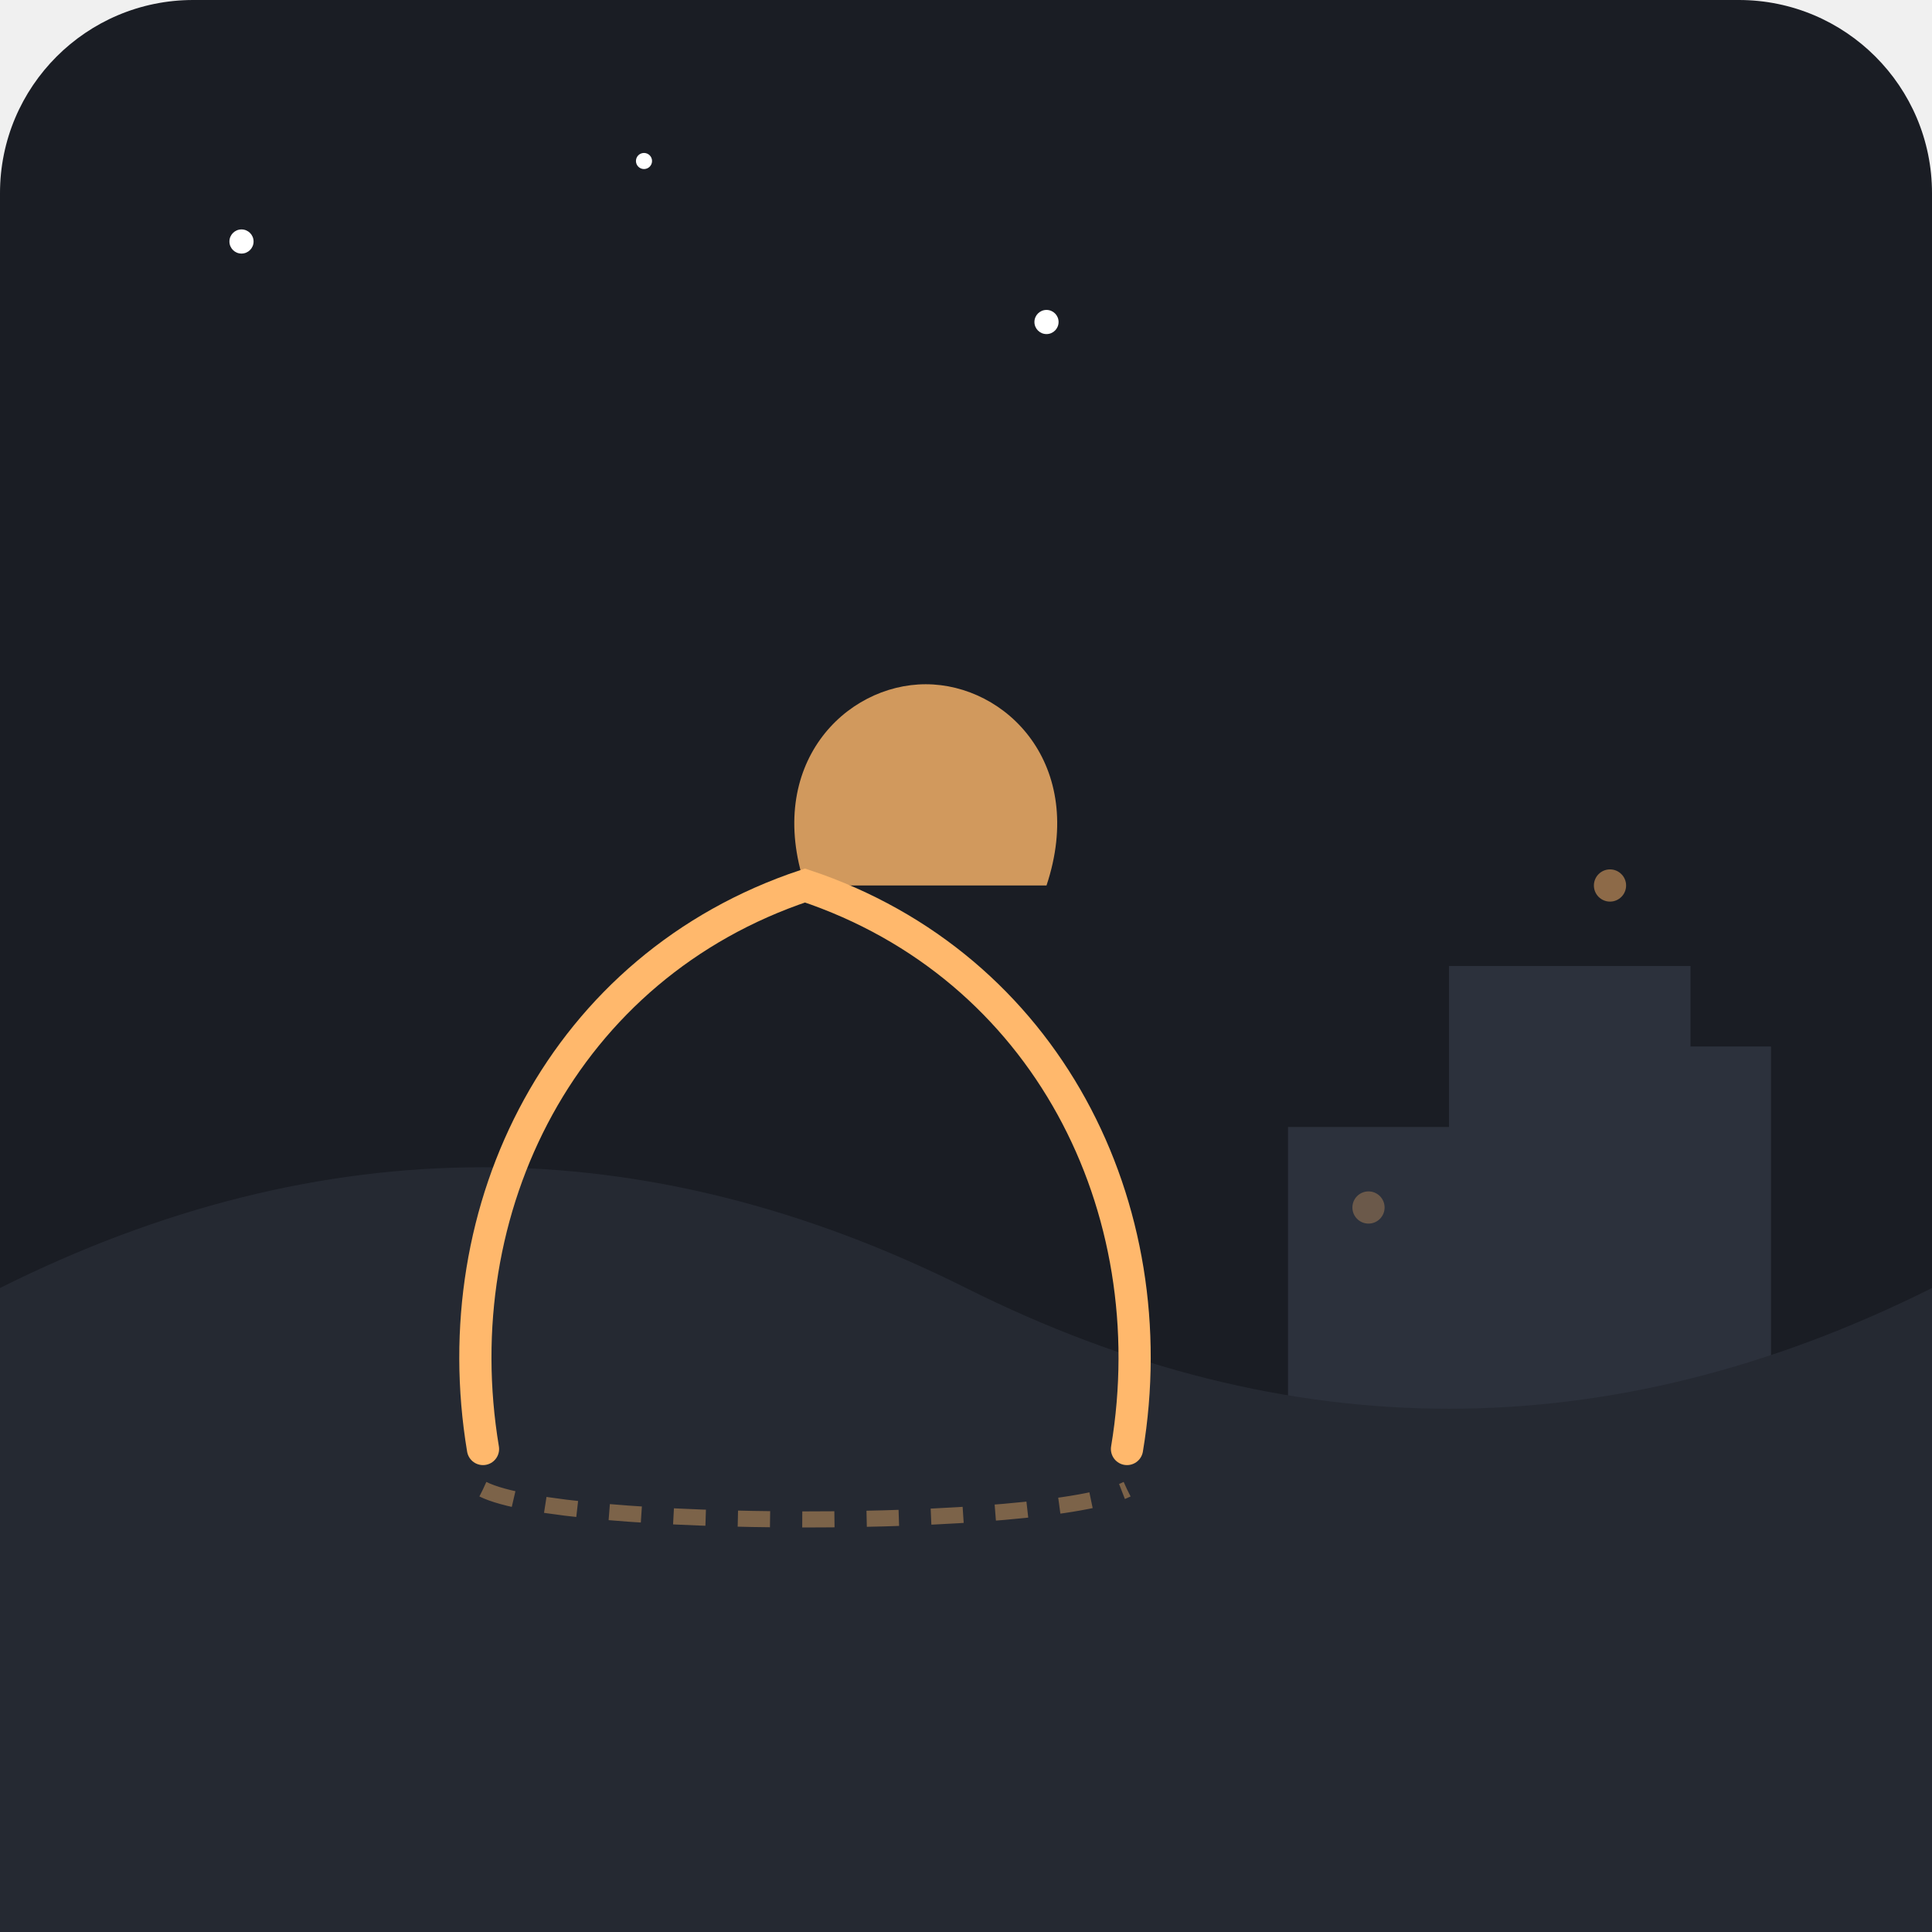
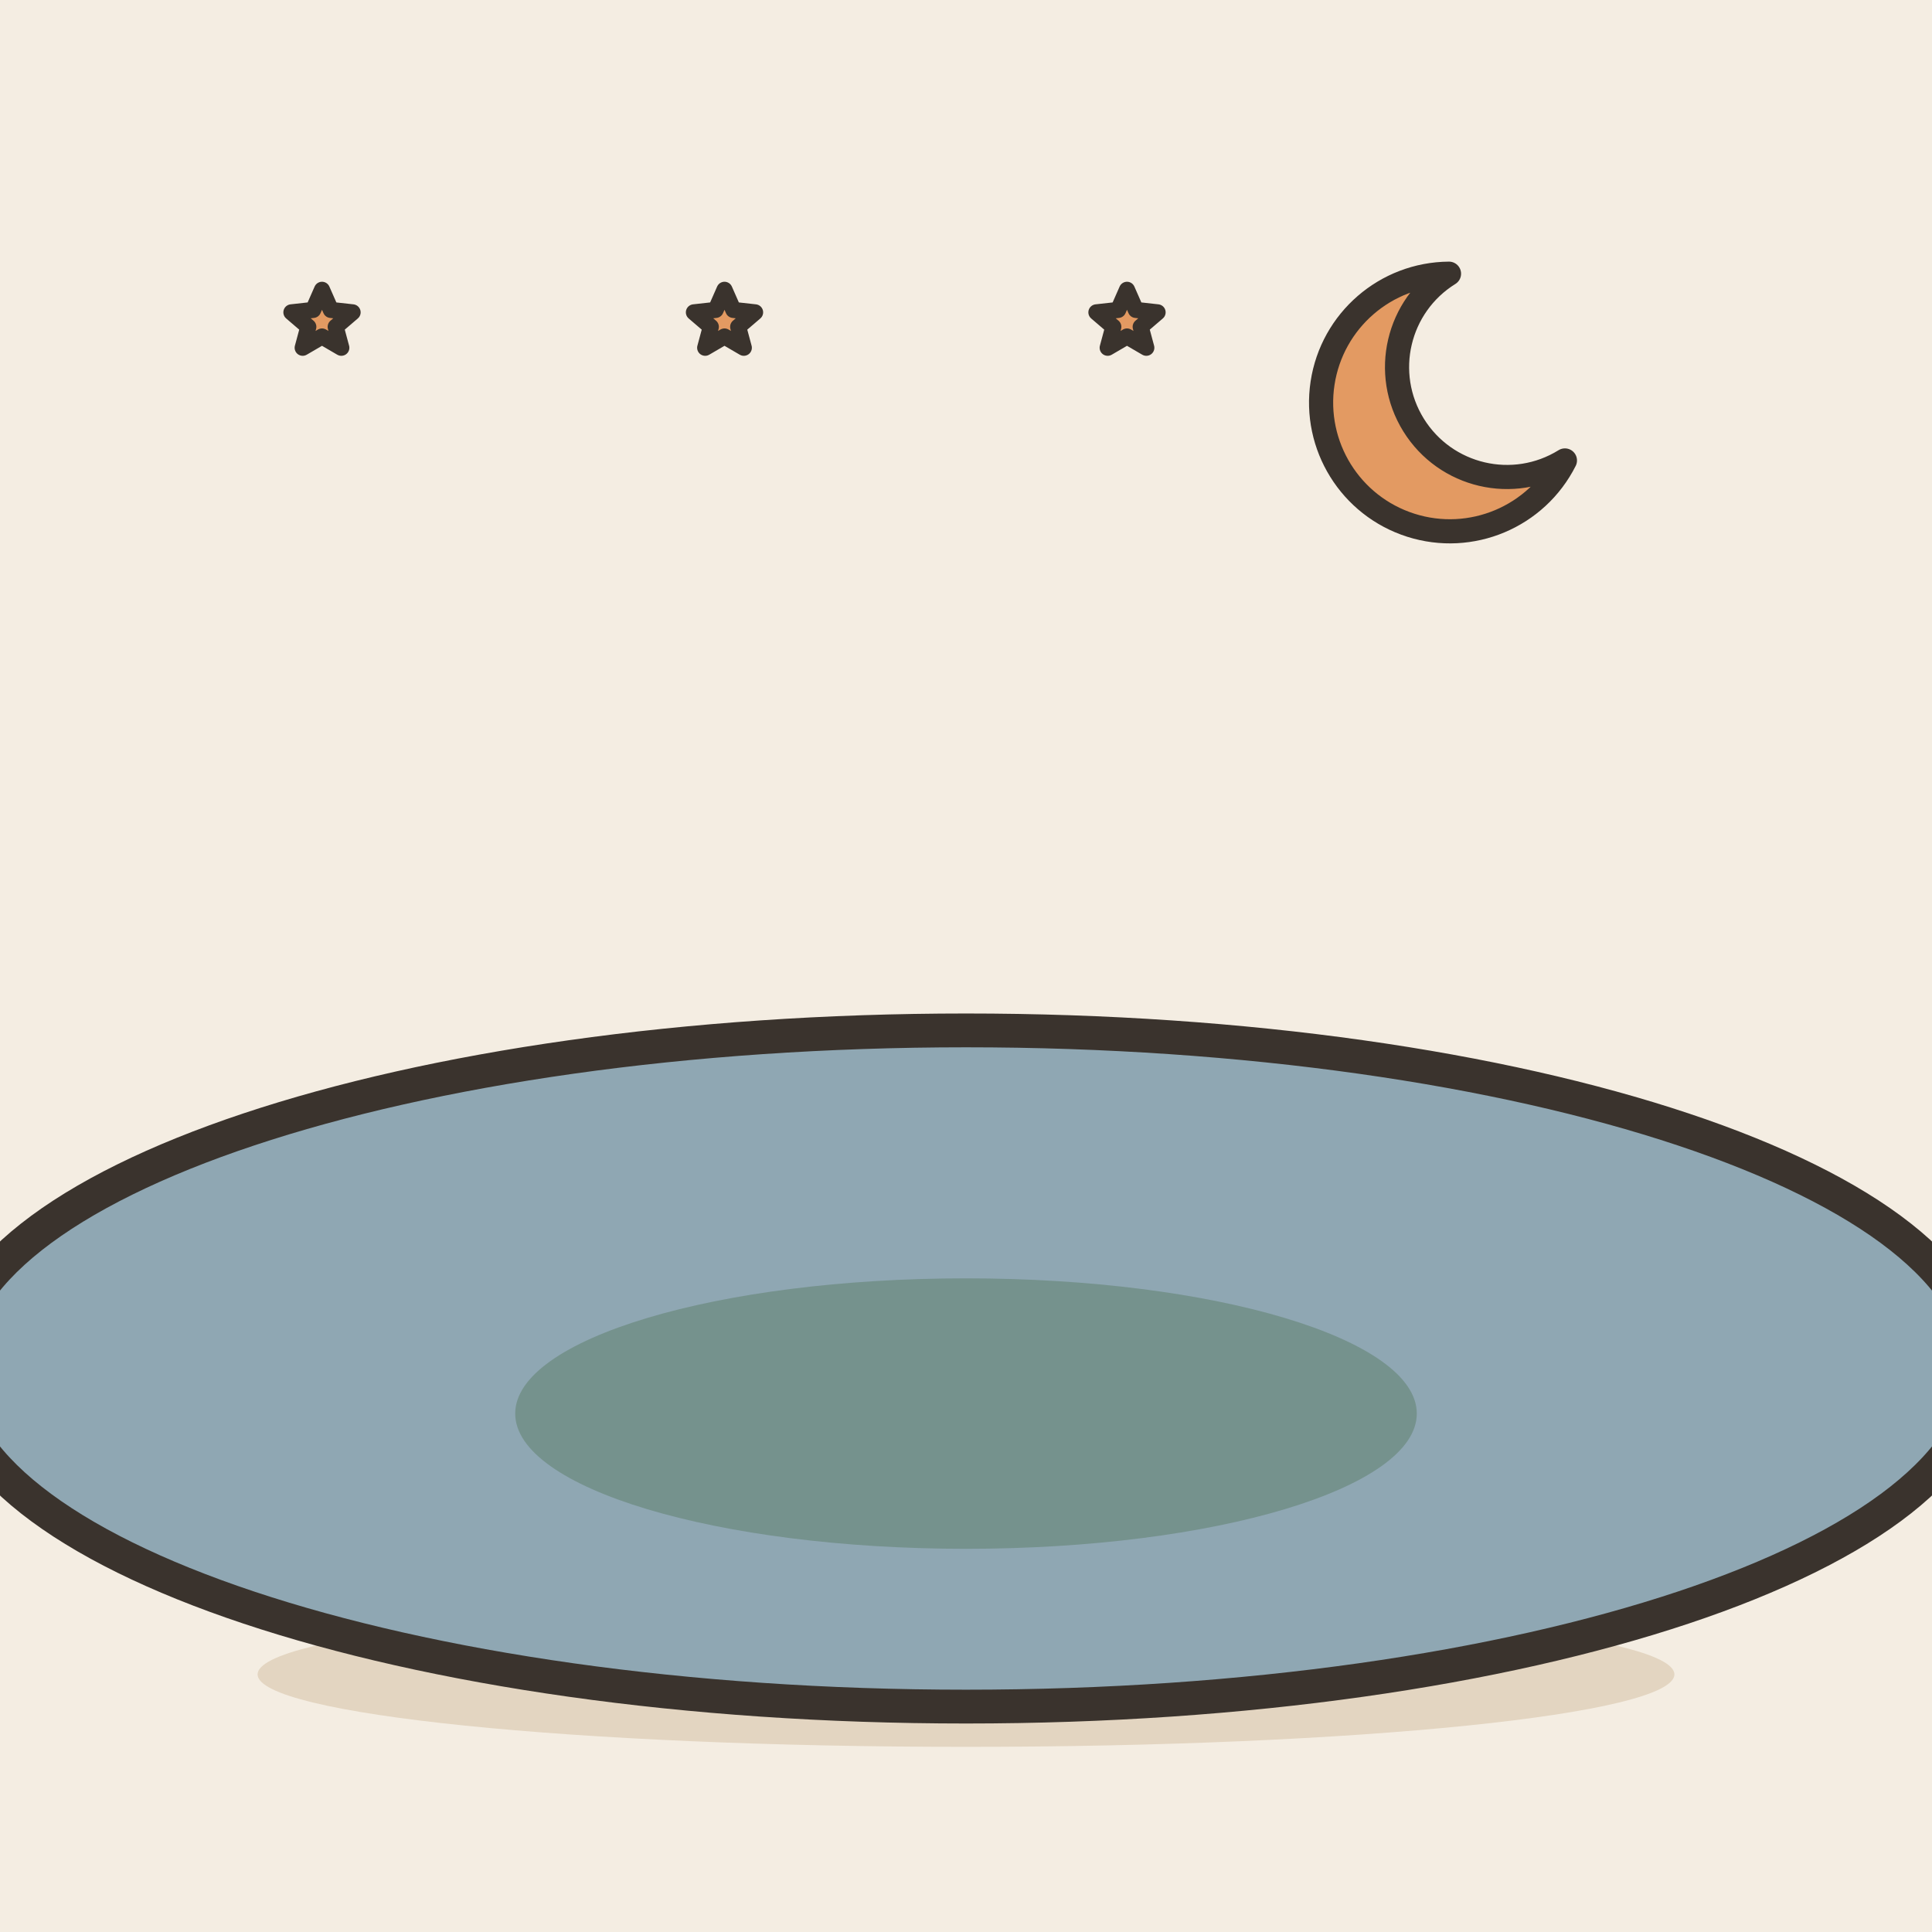
- <svg xmlns="http://www.w3.org/2000/svg" viewBox="0 0 240 240">
-   <rect width="240" height="240" rx="24" fill="#1A1D24" />
-   <path d="M160 140h60v60h-60z M180 120h30v20h-30z M210 130h10v10h-10z" fill="#2C313C" />
-   <circle cx="200" cy="110" r="2" fill="#FFB86C" opacity="0.5" />
-   <circle cx="170" cy="150" r="2" fill="#FFB86C" opacity="0.3" />
-   <path d="M0 160c40-20 80-20 120 0s80 20 120 0v80H0z" fill="#252932" />
-   <path d="M60 180c-5-30 10-60 40-70 30 10 45 40 40 70" fill="none" stroke="#FFB86C" stroke-width="4" stroke-linecap="round" />
-   <path d="M100 110c-5-15 5-25 15-25s20 10 15 25" fill="#FFB86C" opacity="0.8" />
-   <path d="M40 40a30 30 0 1 0 0 60 25 25 0 1 1 0-60z" fill="#FFB86C" />
-   <path d="M60 185c10 5 70 5 80 0" fill="none" stroke="#FFB86C" stroke-width="2" stroke-dasharray="4 4" opacity="0.4" />
-   <circle cx="30" cy="30" r="1.5" fill="#FFFFFF" />
-   <circle cx="80" cy="20" r="1" fill="#FFFFFF" />
-   <circle cx="130" cy="40" r="1.5" fill="#FFFFFF" />
+ <svg xmlns="http://www.w3.org/2000/svg" viewBox="0 0 240 240" data-style="editorial">
+   <rect width="240" height="240" fill="#F4EDE2" />
+   <ellipse cx="120" cy="208" rx="88" ry="9" fill="#E3D5C1" />
+   <g transform="translate(120 170) scale(1.4 1.4)">
+     <ellipse cx="0" cy="0" rx="90" ry="30" fill="#8FA7B3" stroke="#3A332D" stroke-width="3" stroke-linecap="round" stroke-linejoin="round" />
+     <ellipse cx="0" cy="4" rx="40" ry="12" fill="#5C7D68" opacity="0.5" />
+   </g>
+   <path d="M180 34A16 16 0 1 0 194.4 57.2A12.8 12.8 0 1 1 180 34Z" fill="#E39A62" stroke="#3A332D" stroke-width="3" stroke-linecap="round" stroke-linejoin="round" />
+   <path d="M40.0 36.0L41.1 38.5L43.8 38.8L41.7 40.6L42.4 43.2L40.0 41.8L37.6 43.2L38.3 40.6L36.2 38.8L38.9 38.5Z" fill="#E39A62" stroke="#3A332D" stroke-width="2" stroke-linecap="round" stroke-linejoin="round" />
+   <path d="M90.0 36.0L91.1 38.5L93.8 38.8L91.7 40.6L92.4 43.2L90.0 41.8L87.6 43.2L88.3 40.6L86.2 38.8L88.9 38.5Z" fill="#E39A62" stroke="#3A332D" stroke-width="2" stroke-linecap="round" stroke-linejoin="round" />
+   <path d="M140.0 36.0L141.1 38.5L143.8 38.8L141.7 40.6L142.4 43.2L140.0 41.8L137.6 43.2L138.3 40.6L136.2 38.8L138.9 38.5Z" fill="#E39A62" stroke="#3A332D" stroke-width="2" stroke-linecap="round" stroke-linejoin="round" />
</svg>
